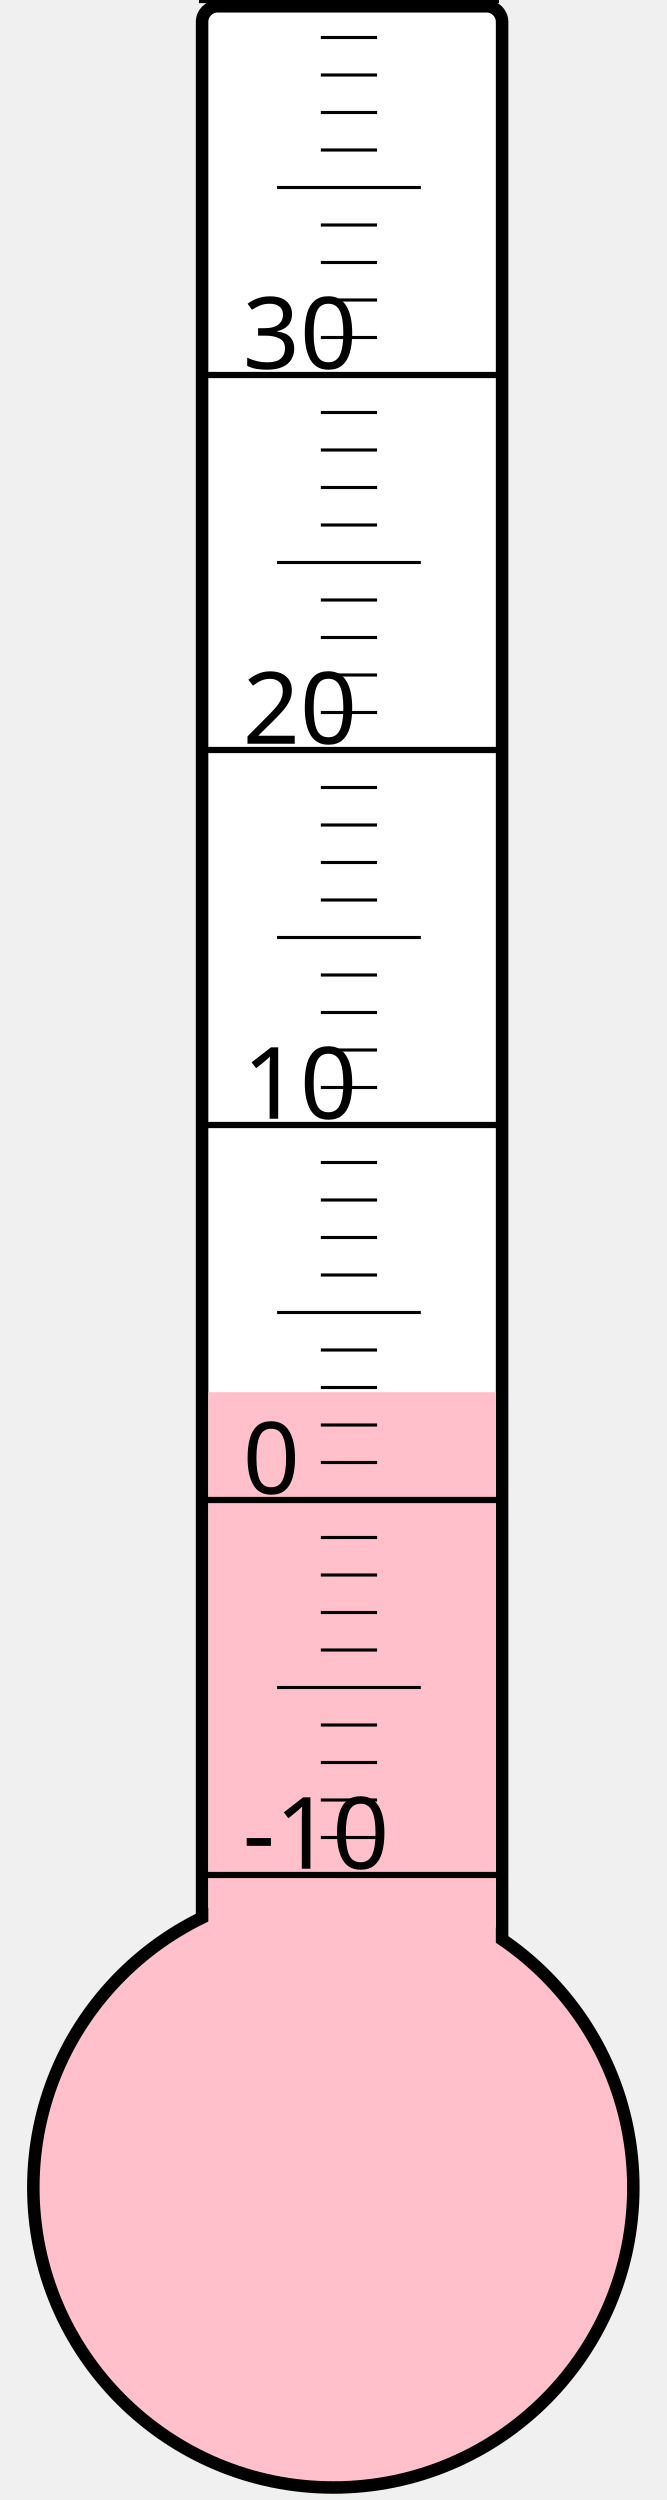
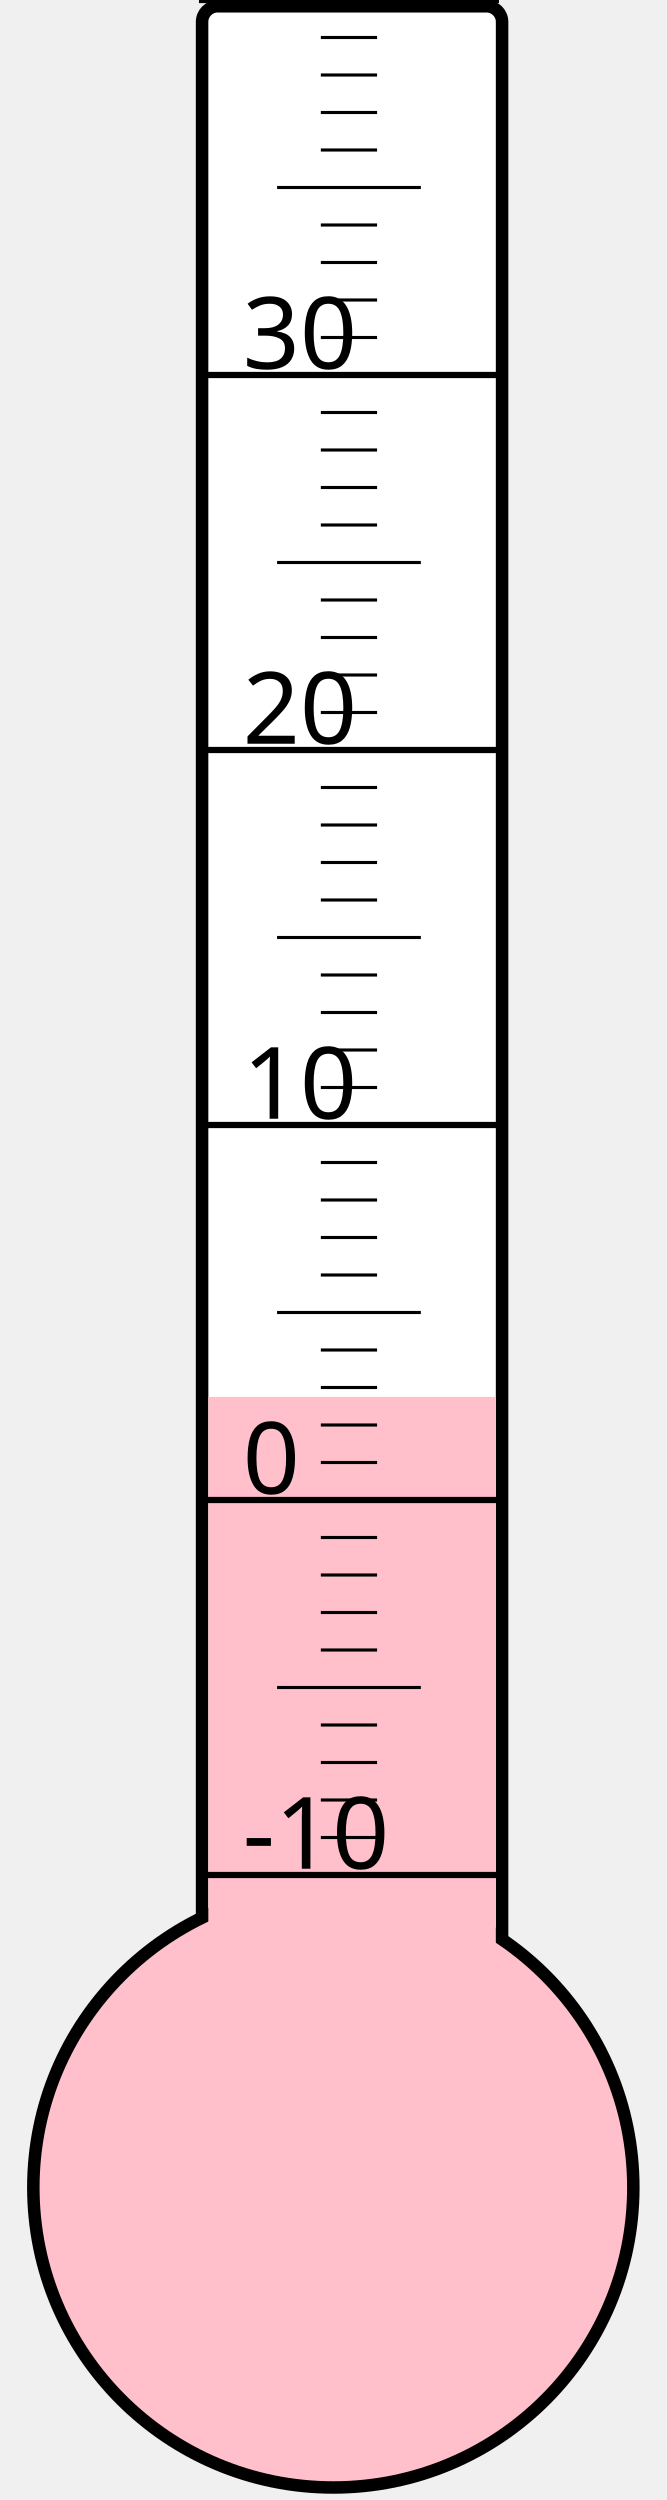
<svg xmlns="http://www.w3.org/2000/svg" width="40px" height="150px" viewBox="0 0 200 800">
  <rect width="200" height="800" x="0" y="0" style="fill: #ffffeb; fill-opacity: 0;" />
  <rect width="96" height="680" x="58" y="2" rx="5" ry="5" style="fill: white; fill-opacity: 1; stroke: black; stroke-width: 4;" />
  <circle cx="100" cy="700" r="96" style="fill: pink; stroke: black; stroke-width: 4;" />
-   <rect width="92" height="254.5" x="60" y="445.5" style="fill: pink; fill-opacity: 1; stroke-width: 0;" />
+   <rect width="92" height="253.0" x="60" y="447.0" style="fill: pink; fill-opacity: 1; stroke-width: 0;" />
  <text x="71" y="598" style="font-family: sans-serif; font-size: 24pt;">-10</text>
  <text x="71" y="478" style="font-family: sans-serif; font-size: 24pt;">0</text>
  <text x="71" y="358" style="font-family: sans-serif; font-size: 24pt;">10</text>
  <text x="71" y="238" style="font-family: sans-serif; font-size: 24pt;">20</text>
  <text x="71" y="118" style="font-family: sans-serif; font-size: 24pt;">30</text>
  <g style="stroke: black;">
    <line x1="57" y1="600" x2="153" y2="600" style="stroke-width: 2;" />
    <line x1="96" y1="588" x2="114" y2="588" style="stroke-width: 1;" />
    <line x1="96" y1="576" x2="114" y2="576" style="stroke-width: 1;" />
    <line x1="96" y1="564" x2="114" y2="564" style="stroke-width: 1;" />
    <line x1="96" y1="552" x2="114" y2="552" style="stroke-width: 1;" />
    <line x1="82" y1="540" x2="128" y2="540" style="stroke-width: 1;" />
    <line x1="96" y1="528" x2="114" y2="528" style="stroke-width: 1;" />
    <line x1="96" y1="516" x2="114" y2="516" style="stroke-width: 1;" />
    <line x1="96" y1="504" x2="114" y2="504" style="stroke-width: 1;" />
    <line x1="96" y1="492" x2="114" y2="492" style="stroke-width: 1;" />
    <line x1="57" y1="480" x2="153" y2="480" style="stroke-width: 2;" />
    <line x1="96" y1="468" x2="114" y2="468" style="stroke-width: 1;" />
    <line x1="96" y1="456" x2="114" y2="456" style="stroke-width: 1;" />
    <line x1="96" y1="444" x2="114" y2="444" style="stroke-width: 1;" />
    <line x1="96" y1="432" x2="114" y2="432" style="stroke-width: 1;" />
    <line x1="82" y1="420" x2="128" y2="420" style="stroke-width: 1;" />
    <line x1="96" y1="408" x2="114" y2="408" style="stroke-width: 1;" />
    <line x1="96" y1="396" x2="114" y2="396" style="stroke-width: 1;" />
    <line x1="96" y1="384" x2="114" y2="384" style="stroke-width: 1;" />
    <line x1="96" y1="372" x2="114" y2="372" style="stroke-width: 1;" />
    <line x1="57" y1="360" x2="153" y2="360" style="stroke-width: 2;" />
    <line x1="96" y1="348" x2="114" y2="348" style="stroke-width: 1;" />
    <line x1="96" y1="336" x2="114" y2="336" style="stroke-width: 1;" />
    <line x1="96" y1="324" x2="114" y2="324" style="stroke-width: 1;" />
    <line x1="96" y1="312" x2="114" y2="312" style="stroke-width: 1;" />
    <line x1="82" y1="300" x2="128" y2="300" style="stroke-width: 1;" />
    <line x1="96" y1="288" x2="114" y2="288" style="stroke-width: 1;" />
    <line x1="96" y1="276" x2="114" y2="276" style="stroke-width: 1;" />
    <line x1="96" y1="264" x2="114" y2="264" style="stroke-width: 1;" />
    <line x1="96" y1="252" x2="114" y2="252" style="stroke-width: 1;" />
    <line x1="57" y1="240" x2="153" y2="240" style="stroke-width: 2;" />
    <line x1="96" y1="228" x2="114" y2="228" style="stroke-width: 1;" />
    <line x1="96" y1="216" x2="114" y2="216" style="stroke-width: 1;" />
    <line x1="96" y1="204" x2="114" y2="204" style="stroke-width: 1;" />
    <line x1="96" y1="192" x2="114" y2="192" style="stroke-width: 1;" />
    <line x1="82" y1="180" x2="128" y2="180" style="stroke-width: 1;" />
    <line x1="96" y1="168" x2="114" y2="168" style="stroke-width: 1;" />
    <line x1="96" y1="156" x2="114" y2="156" style="stroke-width: 1;" />
    <line x1="96" y1="144" x2="114" y2="144" style="stroke-width: 1;" />
    <line x1="96" y1="132" x2="114" y2="132" style="stroke-width: 1;" />
    <line x1="57" y1="120" x2="153" y2="120" style="stroke-width: 2;" />
    <line x1="96" y1="108" x2="114" y2="108" style="stroke-width: 1;" />
    <line x1="96" y1="96" x2="114" y2="96" style="stroke-width: 1;" />
    <line x1="96" y1="84" x2="114" y2="84" style="stroke-width: 1;" />
    <line x1="96" y1="72" x2="114" y2="72" style="stroke-width: 1;" />
    <line x1="82" y1="60" x2="128" y2="60" style="stroke-width: 1;" />
    <line x1="96" y1="48" x2="114" y2="48" style="stroke-width: 1;" />
    <line x1="96" y1="36" x2="114" y2="36" style="stroke-width: 1;" />
    <line x1="96" y1="24" x2="114" y2="24" style="stroke-width: 1;" />
    <line x1="96" y1="12" x2="114" y2="12" style="stroke-width: 1;" />
    <line x1="57" y1="0" x2="153" y2="0" style="stroke-width: 2;" />
  </g>
</svg>
